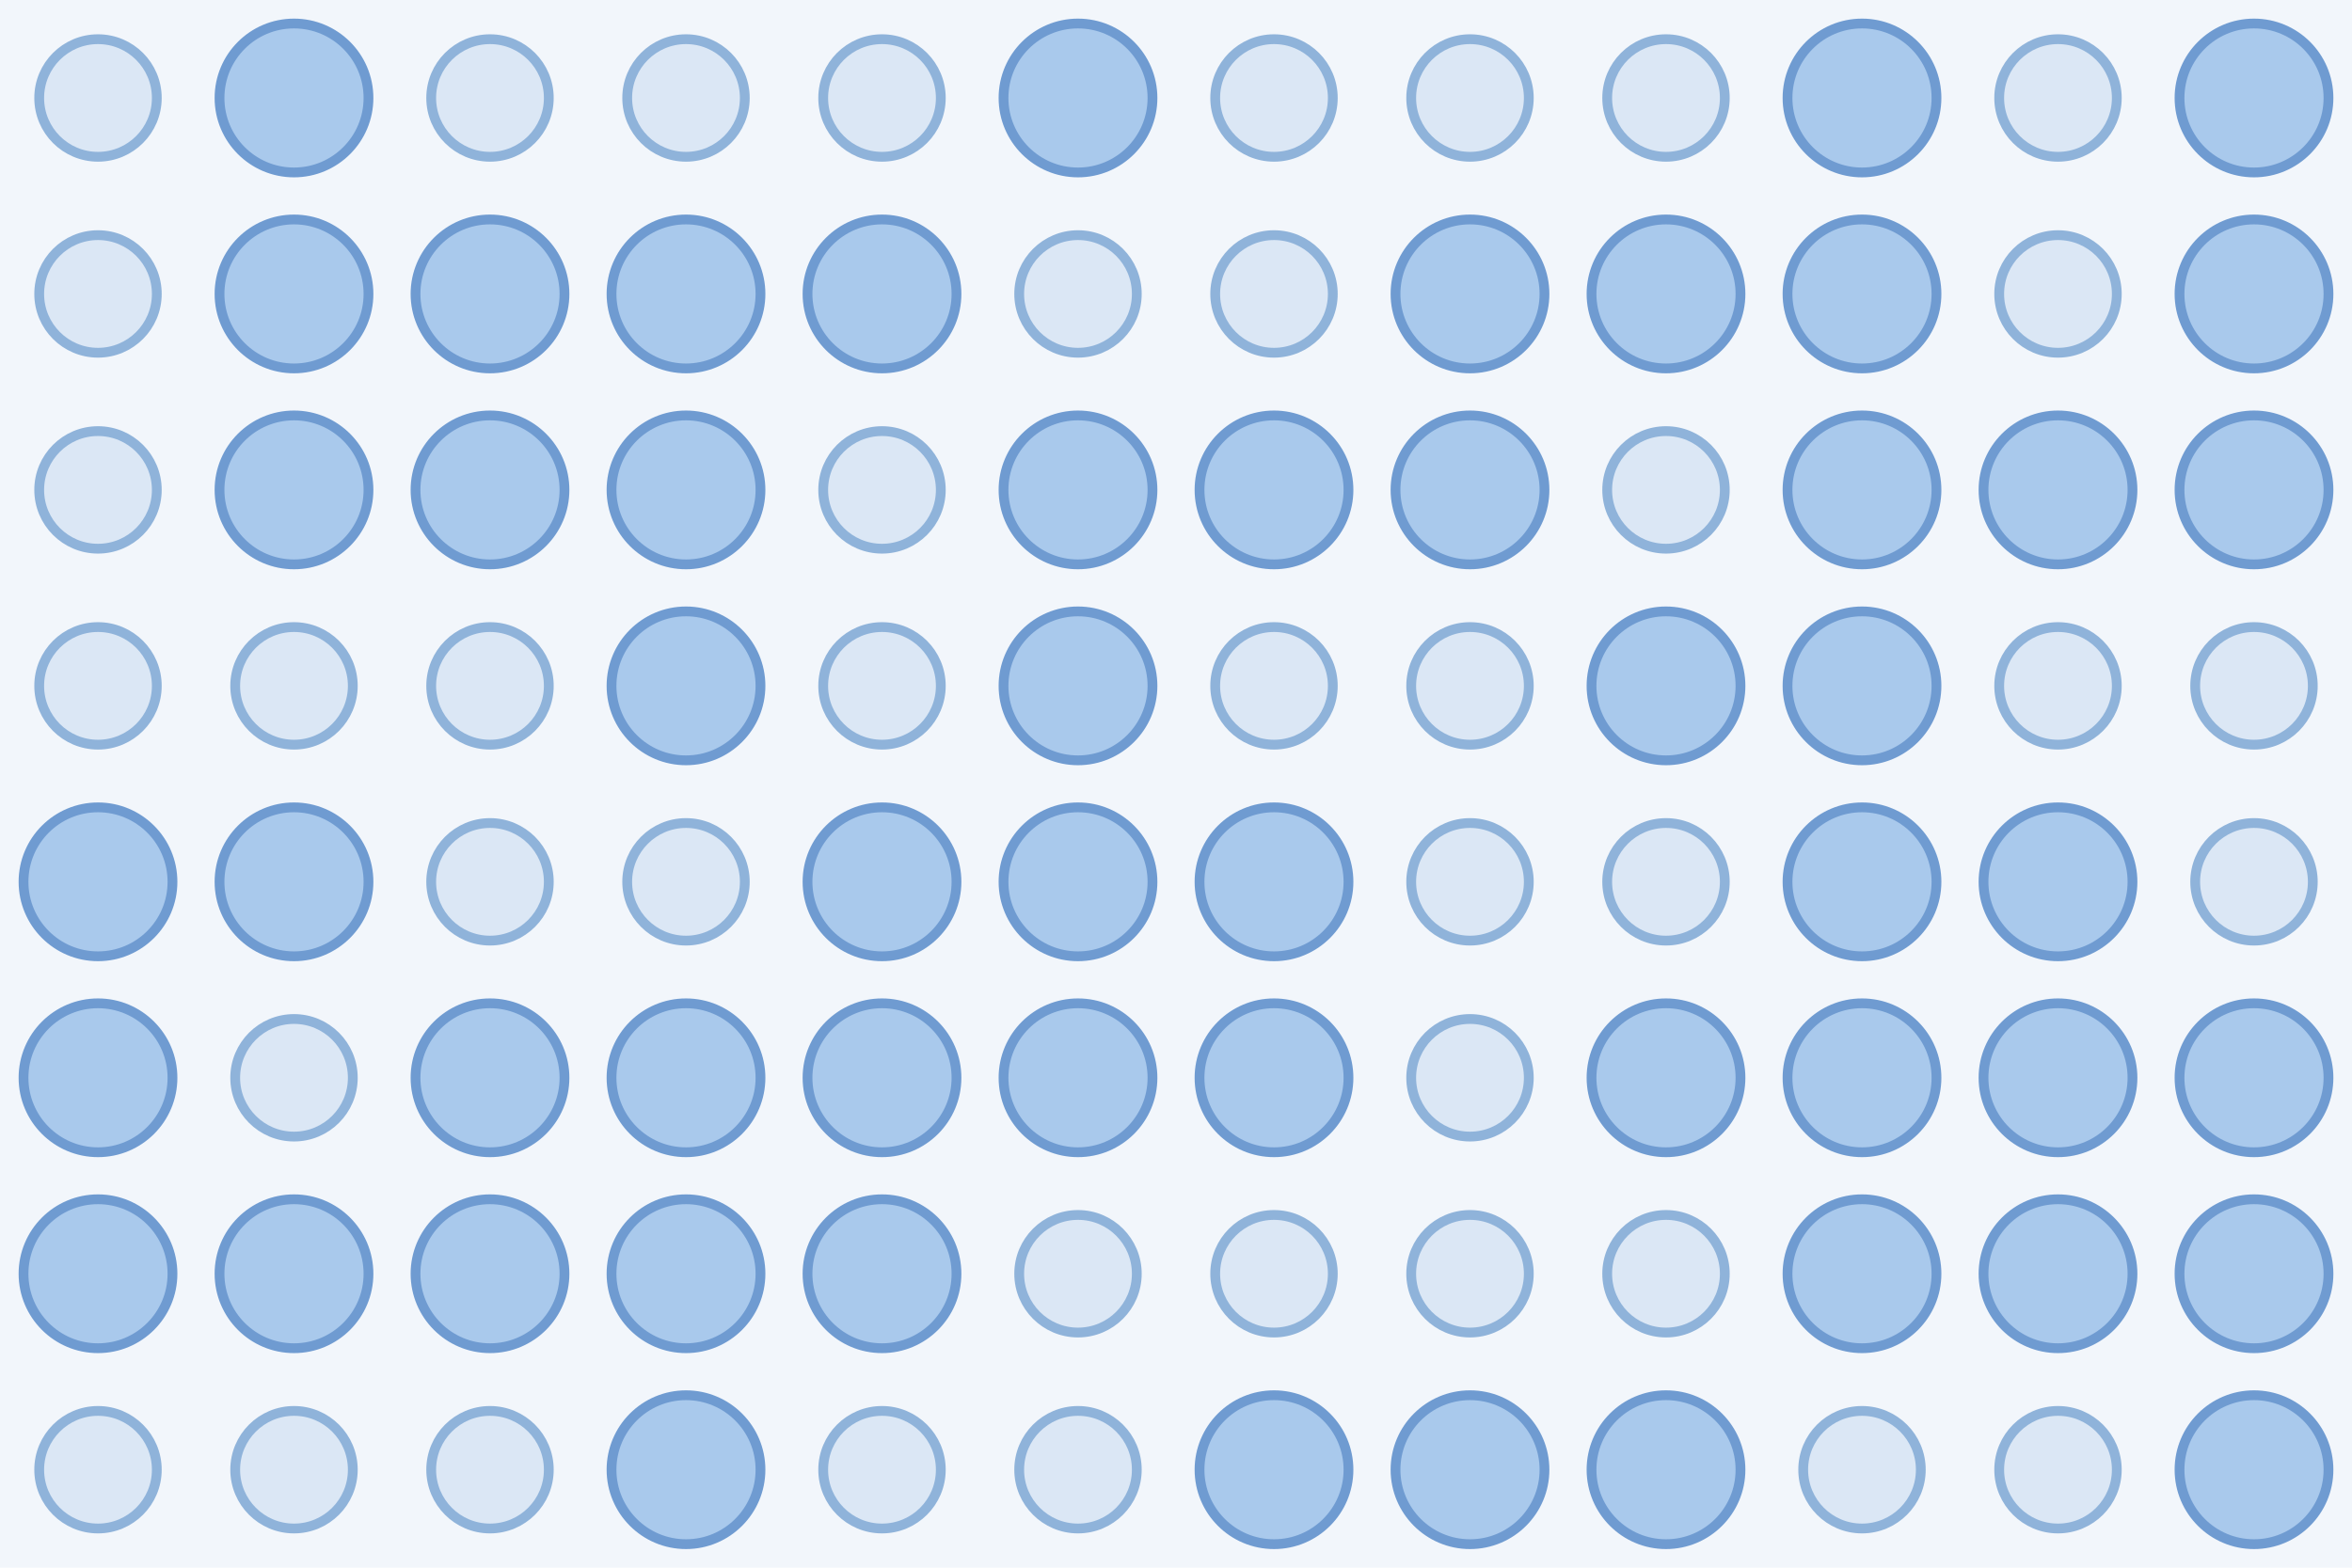
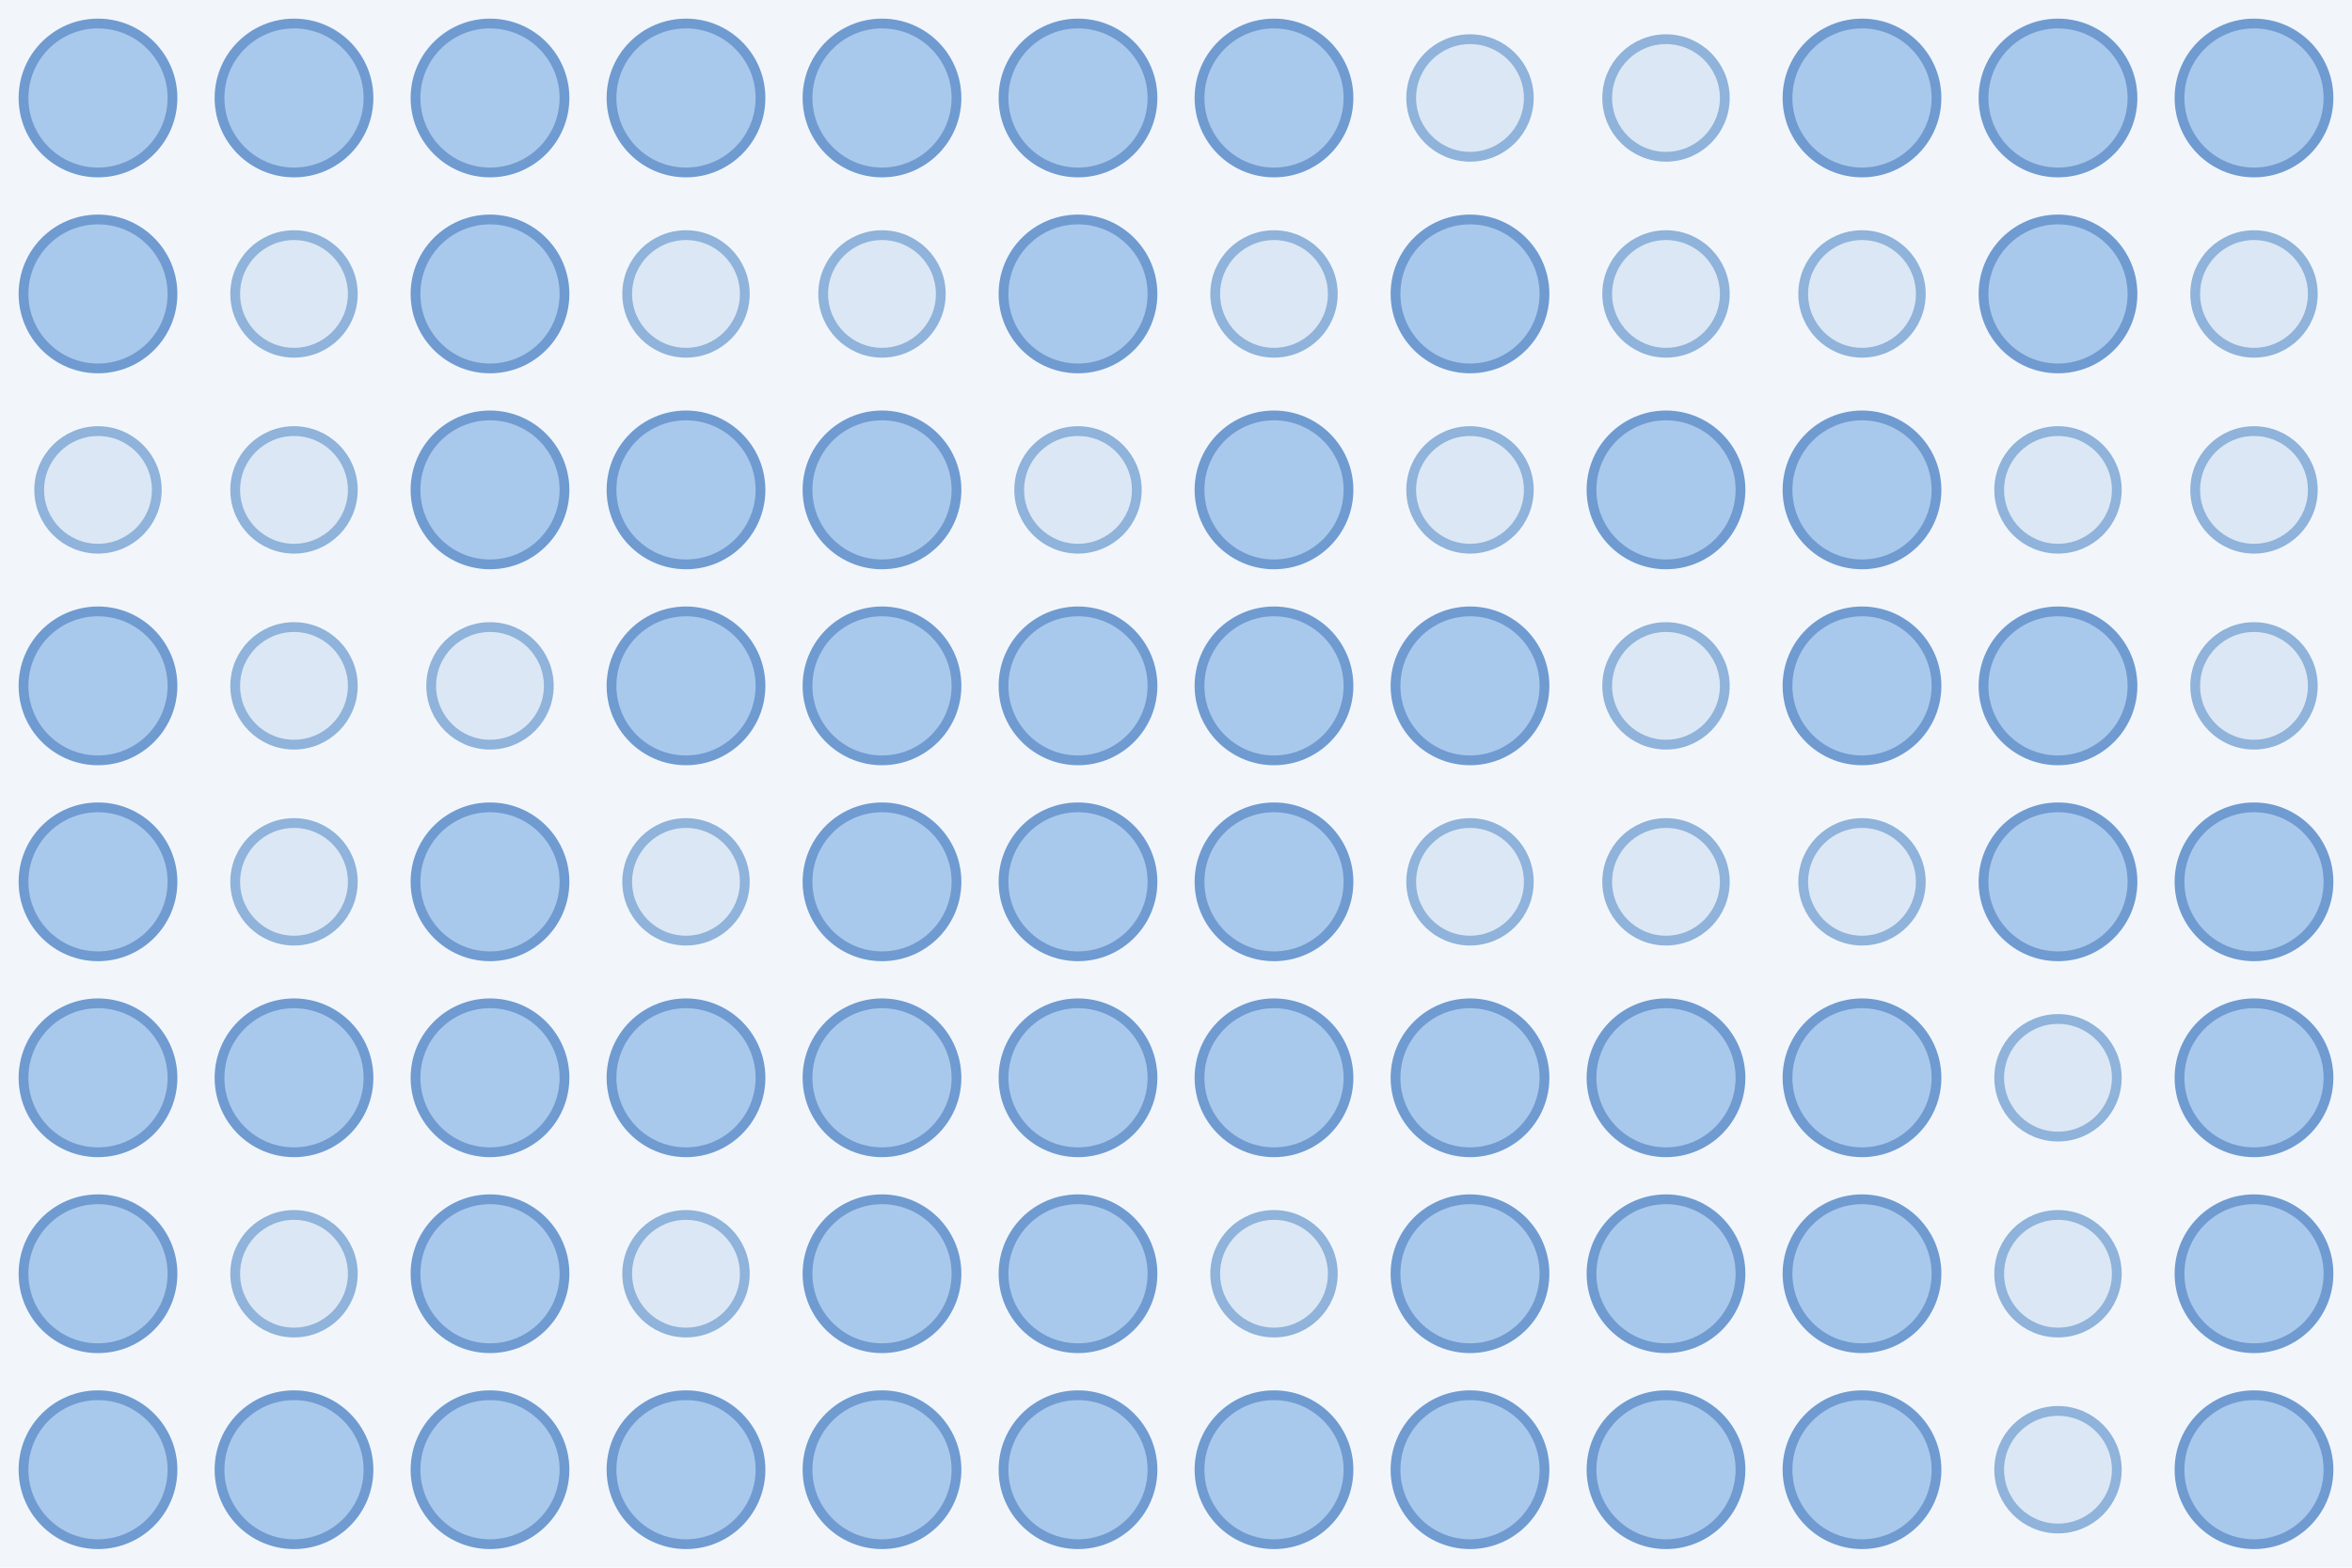
<svg xmlns="http://www.w3.org/2000/svg" width="480" height="320">
  <rect width="100%" height="100%" fill="#f2f6fb" />
-   <circle cx="20.0" cy="20.0" r="12.0" fill="#dbe7f5" stroke="#8fb3da" stroke-width="2" />
+   <circle cx="20.0" cy="20.0" r="15.2" fill="#a9c9ec" stroke="#6f9bd1" stroke-width="2" />
  <circle cx="60.0" cy="20.0" r="15.2" fill="#a9c9ec" stroke="#6f9bd1" stroke-width="2" />
-   <circle cx="100.0" cy="20.0" r="12.0" fill="#dbe7f5" stroke="#8fb3da" stroke-width="2" />
-   <circle cx="140.0" cy="20.0" r="12.0" fill="#dbe7f5" stroke="#8fb3da" stroke-width="2" />
-   <circle cx="180.0" cy="20.0" r="12.0" fill="#dbe7f5" stroke="#8fb3da" stroke-width="2" />
+   <circle cx="100.0" cy="20.0" r="15.2" fill="#a9c9ec" stroke="#6f9bd1" stroke-width="2" />
+   <circle cx="140.0" cy="20.0" r="15.2" fill="#a9c9ec" stroke="#6f9bd1" stroke-width="2" />
+   <circle cx="180.0" cy="20.0" r="15.2" fill="#a9c9ec" stroke="#6f9bd1" stroke-width="2" />
  <circle cx="220.0" cy="20.0" r="15.2" fill="#a9c9ec" stroke="#6f9bd1" stroke-width="2" />
-   <circle cx="260.0" cy="20.0" r="12.0" fill="#dbe7f5" stroke="#8fb3da" stroke-width="2" />
+   <circle cx="260.0" cy="20.0" r="15.2" fill="#a9c9ec" stroke="#6f9bd1" stroke-width="2" />
  <circle cx="300.0" cy="20.0" r="12.0" fill="#dbe7f5" stroke="#8fb3da" stroke-width="2" />
  <circle cx="340.0" cy="20.0" r="12.0" fill="#dbe7f5" stroke="#8fb3da" stroke-width="2" />
  <circle cx="380.0" cy="20.0" r="15.2" fill="#a9c9ec" stroke="#6f9bd1" stroke-width="2" />
-   <circle cx="420.0" cy="20.0" r="12.0" fill="#dbe7f5" stroke="#8fb3da" stroke-width="2" />
+   <circle cx="420.0" cy="20.0" r="15.2" fill="#a9c9ec" stroke="#6f9bd1" stroke-width="2" />
  <circle cx="460.0" cy="20.0" r="15.2" fill="#a9c9ec" stroke="#6f9bd1" stroke-width="2" />
-   <circle cx="20.0" cy="60.0" r="12.0" fill="#dbe7f5" stroke="#8fb3da" stroke-width="2" />
-   <circle cx="60.0" cy="60.0" r="15.2" fill="#a9c9ec" stroke="#6f9bd1" stroke-width="2" />
+   <circle cx="20.0" cy="60.0" r="15.2" fill="#a9c9ec" stroke="#6f9bd1" stroke-width="2" />
+   <circle cx="60.0" cy="60.0" r="12.0" fill="#dbe7f5" stroke="#8fb3da" stroke-width="2" />
  <circle cx="100.0" cy="60.0" r="15.2" fill="#a9c9ec" stroke="#6f9bd1" stroke-width="2" />
-   <circle cx="140.0" cy="60.0" r="15.2" fill="#a9c9ec" stroke="#6f9bd1" stroke-width="2" />
-   <circle cx="180.0" cy="60.0" r="15.2" fill="#a9c9ec" stroke="#6f9bd1" stroke-width="2" />
-   <circle cx="220.0" cy="60.0" r="12.0" fill="#dbe7f5" stroke="#8fb3da" stroke-width="2" />
+   <circle cx="140.0" cy="60.0" r="12.0" fill="#dbe7f5" stroke="#8fb3da" stroke-width="2" />
+   <circle cx="180.0" cy="60.0" r="12.0" fill="#dbe7f5" stroke="#8fb3da" stroke-width="2" />
+   <circle cx="220.0" cy="60.0" r="15.2" fill="#a9c9ec" stroke="#6f9bd1" stroke-width="2" />
  <circle cx="260.0" cy="60.0" r="12.0" fill="#dbe7f5" stroke="#8fb3da" stroke-width="2" />
  <circle cx="300.0" cy="60.0" r="15.2" fill="#a9c9ec" stroke="#6f9bd1" stroke-width="2" />
-   <circle cx="340.0" cy="60.0" r="15.2" fill="#a9c9ec" stroke="#6f9bd1" stroke-width="2" />
-   <circle cx="380.0" cy="60.0" r="15.2" fill="#a9c9ec" stroke="#6f9bd1" stroke-width="2" />
-   <circle cx="420.0" cy="60.0" r="12.0" fill="#dbe7f5" stroke="#8fb3da" stroke-width="2" />
-   <circle cx="460.0" cy="60.0" r="15.2" fill="#a9c9ec" stroke="#6f9bd1" stroke-width="2" />
+   <circle cx="340.0" cy="60.0" r="12.0" fill="#dbe7f5" stroke="#8fb3da" stroke-width="2" />
+   <circle cx="380.0" cy="60.0" r="12.0" fill="#dbe7f5" stroke="#8fb3da" stroke-width="2" />
+   <circle cx="420.0" cy="60.0" r="15.2" fill="#a9c9ec" stroke="#6f9bd1" stroke-width="2" />
+   <circle cx="460.0" cy="60.0" r="12.0" fill="#dbe7f5" stroke="#8fb3da" stroke-width="2" />
  <circle cx="20.0" cy="100.0" r="12.0" fill="#dbe7f5" stroke="#8fb3da" stroke-width="2" />
-   <circle cx="60.0" cy="100.0" r="15.2" fill="#a9c9ec" stroke="#6f9bd1" stroke-width="2" />
+   <circle cx="60.0" cy="100.0" r="12.0" fill="#dbe7f5" stroke="#8fb3da" stroke-width="2" />
  <circle cx="100.0" cy="100.0" r="15.2" fill="#a9c9ec" stroke="#6f9bd1" stroke-width="2" />
  <circle cx="140.0" cy="100.0" r="15.2" fill="#a9c9ec" stroke="#6f9bd1" stroke-width="2" />
-   <circle cx="180.0" cy="100.0" r="12.0" fill="#dbe7f5" stroke="#8fb3da" stroke-width="2" />
-   <circle cx="220.0" cy="100.0" r="15.2" fill="#a9c9ec" stroke="#6f9bd1" stroke-width="2" />
+   <circle cx="180.0" cy="100.0" r="15.2" fill="#a9c9ec" stroke="#6f9bd1" stroke-width="2" />
+   <circle cx="220.0" cy="100.0" r="12.0" fill="#dbe7f5" stroke="#8fb3da" stroke-width="2" />
  <circle cx="260.0" cy="100.0" r="15.2" fill="#a9c9ec" stroke="#6f9bd1" stroke-width="2" />
-   <circle cx="300.0" cy="100.0" r="15.2" fill="#a9c9ec" stroke="#6f9bd1" stroke-width="2" />
-   <circle cx="340.0" cy="100.0" r="12.0" fill="#dbe7f5" stroke="#8fb3da" stroke-width="2" />
+   <circle cx="300.0" cy="100.0" r="12.0" fill="#dbe7f5" stroke="#8fb3da" stroke-width="2" />
+   <circle cx="340.0" cy="100.0" r="15.2" fill="#a9c9ec" stroke="#6f9bd1" stroke-width="2" />
  <circle cx="380.0" cy="100.0" r="15.2" fill="#a9c9ec" stroke="#6f9bd1" stroke-width="2" />
-   <circle cx="420.0" cy="100.0" r="15.2" fill="#a9c9ec" stroke="#6f9bd1" stroke-width="2" />
-   <circle cx="460.0" cy="100.0" r="15.2" fill="#a9c9ec" stroke="#6f9bd1" stroke-width="2" />
-   <circle cx="20.0" cy="140.0" r="12.0" fill="#dbe7f5" stroke="#8fb3da" stroke-width="2" />
+   <circle cx="420.0" cy="100.0" r="12.0" fill="#dbe7f5" stroke="#8fb3da" stroke-width="2" />
+   <circle cx="460.0" cy="100.0" r="12.0" fill="#dbe7f5" stroke="#8fb3da" stroke-width="2" />
+   <circle cx="20.0" cy="140.0" r="15.2" fill="#a9c9ec" stroke="#6f9bd1" stroke-width="2" />
  <circle cx="60.0" cy="140.0" r="12.0" fill="#dbe7f5" stroke="#8fb3da" stroke-width="2" />
  <circle cx="100.0" cy="140.0" r="12.0" fill="#dbe7f5" stroke="#8fb3da" stroke-width="2" />
  <circle cx="140.0" cy="140.0" r="15.2" fill="#a9c9ec" stroke="#6f9bd1" stroke-width="2" />
-   <circle cx="180.0" cy="140.0" r="12.0" fill="#dbe7f5" stroke="#8fb3da" stroke-width="2" />
+   <circle cx="180.0" cy="140.0" r="15.2" fill="#a9c9ec" stroke="#6f9bd1" stroke-width="2" />
  <circle cx="220.0" cy="140.0" r="15.2" fill="#a9c9ec" stroke="#6f9bd1" stroke-width="2" />
-   <circle cx="260.0" cy="140.0" r="12.0" fill="#dbe7f5" stroke="#8fb3da" stroke-width="2" />
-   <circle cx="300.0" cy="140.0" r="12.0" fill="#dbe7f5" stroke="#8fb3da" stroke-width="2" />
-   <circle cx="340.0" cy="140.0" r="15.2" fill="#a9c9ec" stroke="#6f9bd1" stroke-width="2" />
+   <circle cx="260.0" cy="140.0" r="15.2" fill="#a9c9ec" stroke="#6f9bd1" stroke-width="2" />
+   <circle cx="300.0" cy="140.0" r="15.2" fill="#a9c9ec" stroke="#6f9bd1" stroke-width="2" />
+   <circle cx="340.0" cy="140.0" r="12.0" fill="#dbe7f5" stroke="#8fb3da" stroke-width="2" />
  <circle cx="380.0" cy="140.0" r="15.2" fill="#a9c9ec" stroke="#6f9bd1" stroke-width="2" />
-   <circle cx="420.0" cy="140.0" r="12.0" fill="#dbe7f5" stroke="#8fb3da" stroke-width="2" />
+   <circle cx="420.0" cy="140.0" r="15.2" fill="#a9c9ec" stroke="#6f9bd1" stroke-width="2" />
  <circle cx="460.0" cy="140.0" r="12.0" fill="#dbe7f5" stroke="#8fb3da" stroke-width="2" />
  <circle cx="20.0" cy="180.0" r="15.2" fill="#a9c9ec" stroke="#6f9bd1" stroke-width="2" />
-   <circle cx="60.0" cy="180.0" r="15.2" fill="#a9c9ec" stroke="#6f9bd1" stroke-width="2" />
-   <circle cx="100.0" cy="180.0" r="12.0" fill="#dbe7f5" stroke="#8fb3da" stroke-width="2" />
+   <circle cx="60.0" cy="180.0" r="12.0" fill="#dbe7f5" stroke="#8fb3da" stroke-width="2" />
+   <circle cx="100.0" cy="180.0" r="15.2" fill="#a9c9ec" stroke="#6f9bd1" stroke-width="2" />
  <circle cx="140.0" cy="180.0" r="12.0" fill="#dbe7f5" stroke="#8fb3da" stroke-width="2" />
  <circle cx="180.0" cy="180.0" r="15.2" fill="#a9c9ec" stroke="#6f9bd1" stroke-width="2" />
  <circle cx="220.0" cy="180.0" r="15.2" fill="#a9c9ec" stroke="#6f9bd1" stroke-width="2" />
  <circle cx="260.0" cy="180.0" r="15.2" fill="#a9c9ec" stroke="#6f9bd1" stroke-width="2" />
  <circle cx="300.0" cy="180.0" r="12.0" fill="#dbe7f5" stroke="#8fb3da" stroke-width="2" />
  <circle cx="340.0" cy="180.0" r="12.0" fill="#dbe7f5" stroke="#8fb3da" stroke-width="2" />
-   <circle cx="380.0" cy="180.0" r="15.2" fill="#a9c9ec" stroke="#6f9bd1" stroke-width="2" />
+   <circle cx="380.0" cy="180.0" r="12.0" fill="#dbe7f5" stroke="#8fb3da" stroke-width="2" />
  <circle cx="420.0" cy="180.0" r="15.2" fill="#a9c9ec" stroke="#6f9bd1" stroke-width="2" />
-   <circle cx="460.0" cy="180.0" r="12.0" fill="#dbe7f5" stroke="#8fb3da" stroke-width="2" />
+   <circle cx="460.0" cy="180.0" r="15.2" fill="#a9c9ec" stroke="#6f9bd1" stroke-width="2" />
  <circle cx="20.0" cy="220.0" r="15.2" fill="#a9c9ec" stroke="#6f9bd1" stroke-width="2" />
-   <circle cx="60.0" cy="220.0" r="12.0" fill="#dbe7f5" stroke="#8fb3da" stroke-width="2" />
+   <circle cx="60.0" cy="220.0" r="15.2" fill="#a9c9ec" stroke="#6f9bd1" stroke-width="2" />
  <circle cx="100.0" cy="220.0" r="15.2" fill="#a9c9ec" stroke="#6f9bd1" stroke-width="2" />
  <circle cx="140.0" cy="220.0" r="15.2" fill="#a9c9ec" stroke="#6f9bd1" stroke-width="2" />
  <circle cx="180.0" cy="220.0" r="15.2" fill="#a9c9ec" stroke="#6f9bd1" stroke-width="2" />
  <circle cx="220.0" cy="220.0" r="15.2" fill="#a9c9ec" stroke="#6f9bd1" stroke-width="2" />
  <circle cx="260.0" cy="220.0" r="15.2" fill="#a9c9ec" stroke="#6f9bd1" stroke-width="2" />
-   <circle cx="300.0" cy="220.0" r="12.0" fill="#dbe7f5" stroke="#8fb3da" stroke-width="2" />
+   <circle cx="300.0" cy="220.0" r="15.2" fill="#a9c9ec" stroke="#6f9bd1" stroke-width="2" />
  <circle cx="340.0" cy="220.0" r="15.2" fill="#a9c9ec" stroke="#6f9bd1" stroke-width="2" />
  <circle cx="380.0" cy="220.0" r="15.2" fill="#a9c9ec" stroke="#6f9bd1" stroke-width="2" />
-   <circle cx="420.0" cy="220.0" r="15.2" fill="#a9c9ec" stroke="#6f9bd1" stroke-width="2" />
+   <circle cx="420.0" cy="220.0" r="12.0" fill="#dbe7f5" stroke="#8fb3da" stroke-width="2" />
  <circle cx="460.0" cy="220.0" r="15.2" fill="#a9c9ec" stroke="#6f9bd1" stroke-width="2" />
  <circle cx="20.0" cy="260.0" r="15.2" fill="#a9c9ec" stroke="#6f9bd1" stroke-width="2" />
-   <circle cx="60.0" cy="260.0" r="15.2" fill="#a9c9ec" stroke="#6f9bd1" stroke-width="2" />
+   <circle cx="60.0" cy="260.0" r="12.0" fill="#dbe7f5" stroke="#8fb3da" stroke-width="2" />
  <circle cx="100.0" cy="260.0" r="15.2" fill="#a9c9ec" stroke="#6f9bd1" stroke-width="2" />
-   <circle cx="140.0" cy="260.0" r="15.2" fill="#a9c9ec" stroke="#6f9bd1" stroke-width="2" />
+   <circle cx="140.0" cy="260.0" r="12.0" fill="#dbe7f5" stroke="#8fb3da" stroke-width="2" />
  <circle cx="180.0" cy="260.0" r="15.2" fill="#a9c9ec" stroke="#6f9bd1" stroke-width="2" />
-   <circle cx="220.0" cy="260.0" r="12.0" fill="#dbe7f5" stroke="#8fb3da" stroke-width="2" />
+   <circle cx="220.0" cy="260.0" r="15.2" fill="#a9c9ec" stroke="#6f9bd1" stroke-width="2" />
  <circle cx="260.0" cy="260.0" r="12.0" fill="#dbe7f5" stroke="#8fb3da" stroke-width="2" />
-   <circle cx="300.0" cy="260.0" r="12.0" fill="#dbe7f5" stroke="#8fb3da" stroke-width="2" />
-   <circle cx="340.0" cy="260.0" r="12.0" fill="#dbe7f5" stroke="#8fb3da" stroke-width="2" />
+   <circle cx="300.0" cy="260.0" r="15.2" fill="#a9c9ec" stroke="#6f9bd1" stroke-width="2" />
+   <circle cx="340.0" cy="260.0" r="15.2" fill="#a9c9ec" stroke="#6f9bd1" stroke-width="2" />
  <circle cx="380.0" cy="260.0" r="15.2" fill="#a9c9ec" stroke="#6f9bd1" stroke-width="2" />
-   <circle cx="420.0" cy="260.0" r="15.2" fill="#a9c9ec" stroke="#6f9bd1" stroke-width="2" />
+   <circle cx="420.0" cy="260.0" r="12.0" fill="#dbe7f5" stroke="#8fb3da" stroke-width="2" />
  <circle cx="460.0" cy="260.0" r="15.2" fill="#a9c9ec" stroke="#6f9bd1" stroke-width="2" />
-   <circle cx="20.0" cy="300.0" r="12.0" fill="#dbe7f5" stroke="#8fb3da" stroke-width="2" />
-   <circle cx="60.0" cy="300.0" r="12.0" fill="#dbe7f5" stroke="#8fb3da" stroke-width="2" />
-   <circle cx="100.0" cy="300.0" r="12.0" fill="#dbe7f5" stroke="#8fb3da" stroke-width="2" />
+   <circle cx="20.0" cy="300.0" r="15.2" fill="#a9c9ec" stroke="#6f9bd1" stroke-width="2" />
+   <circle cx="60.0" cy="300.0" r="15.2" fill="#a9c9ec" stroke="#6f9bd1" stroke-width="2" />
+   <circle cx="100.0" cy="300.0" r="15.2" fill="#a9c9ec" stroke="#6f9bd1" stroke-width="2" />
  <circle cx="140.0" cy="300.0" r="15.2" fill="#a9c9ec" stroke="#6f9bd1" stroke-width="2" />
-   <circle cx="180.0" cy="300.0" r="12.0" fill="#dbe7f5" stroke="#8fb3da" stroke-width="2" />
-   <circle cx="220.0" cy="300.0" r="12.0" fill="#dbe7f5" stroke="#8fb3da" stroke-width="2" />
+   <circle cx="180.0" cy="300.0" r="15.2" fill="#a9c9ec" stroke="#6f9bd1" stroke-width="2" />
+   <circle cx="220.0" cy="300.0" r="15.2" fill="#a9c9ec" stroke="#6f9bd1" stroke-width="2" />
  <circle cx="260.0" cy="300.0" r="15.2" fill="#a9c9ec" stroke="#6f9bd1" stroke-width="2" />
  <circle cx="300.0" cy="300.0" r="15.2" fill="#a9c9ec" stroke="#6f9bd1" stroke-width="2" />
  <circle cx="340.0" cy="300.0" r="15.2" fill="#a9c9ec" stroke="#6f9bd1" stroke-width="2" />
-   <circle cx="380.0" cy="300.0" r="12.0" fill="#dbe7f5" stroke="#8fb3da" stroke-width="2" />
+   <circle cx="380.0" cy="300.0" r="15.2" fill="#a9c9ec" stroke="#6f9bd1" stroke-width="2" />
  <circle cx="420.0" cy="300.0" r="12.0" fill="#dbe7f5" stroke="#8fb3da" stroke-width="2" />
  <circle cx="460.0" cy="300.0" r="15.2" fill="#a9c9ec" stroke="#6f9bd1" stroke-width="2" />
</svg>
